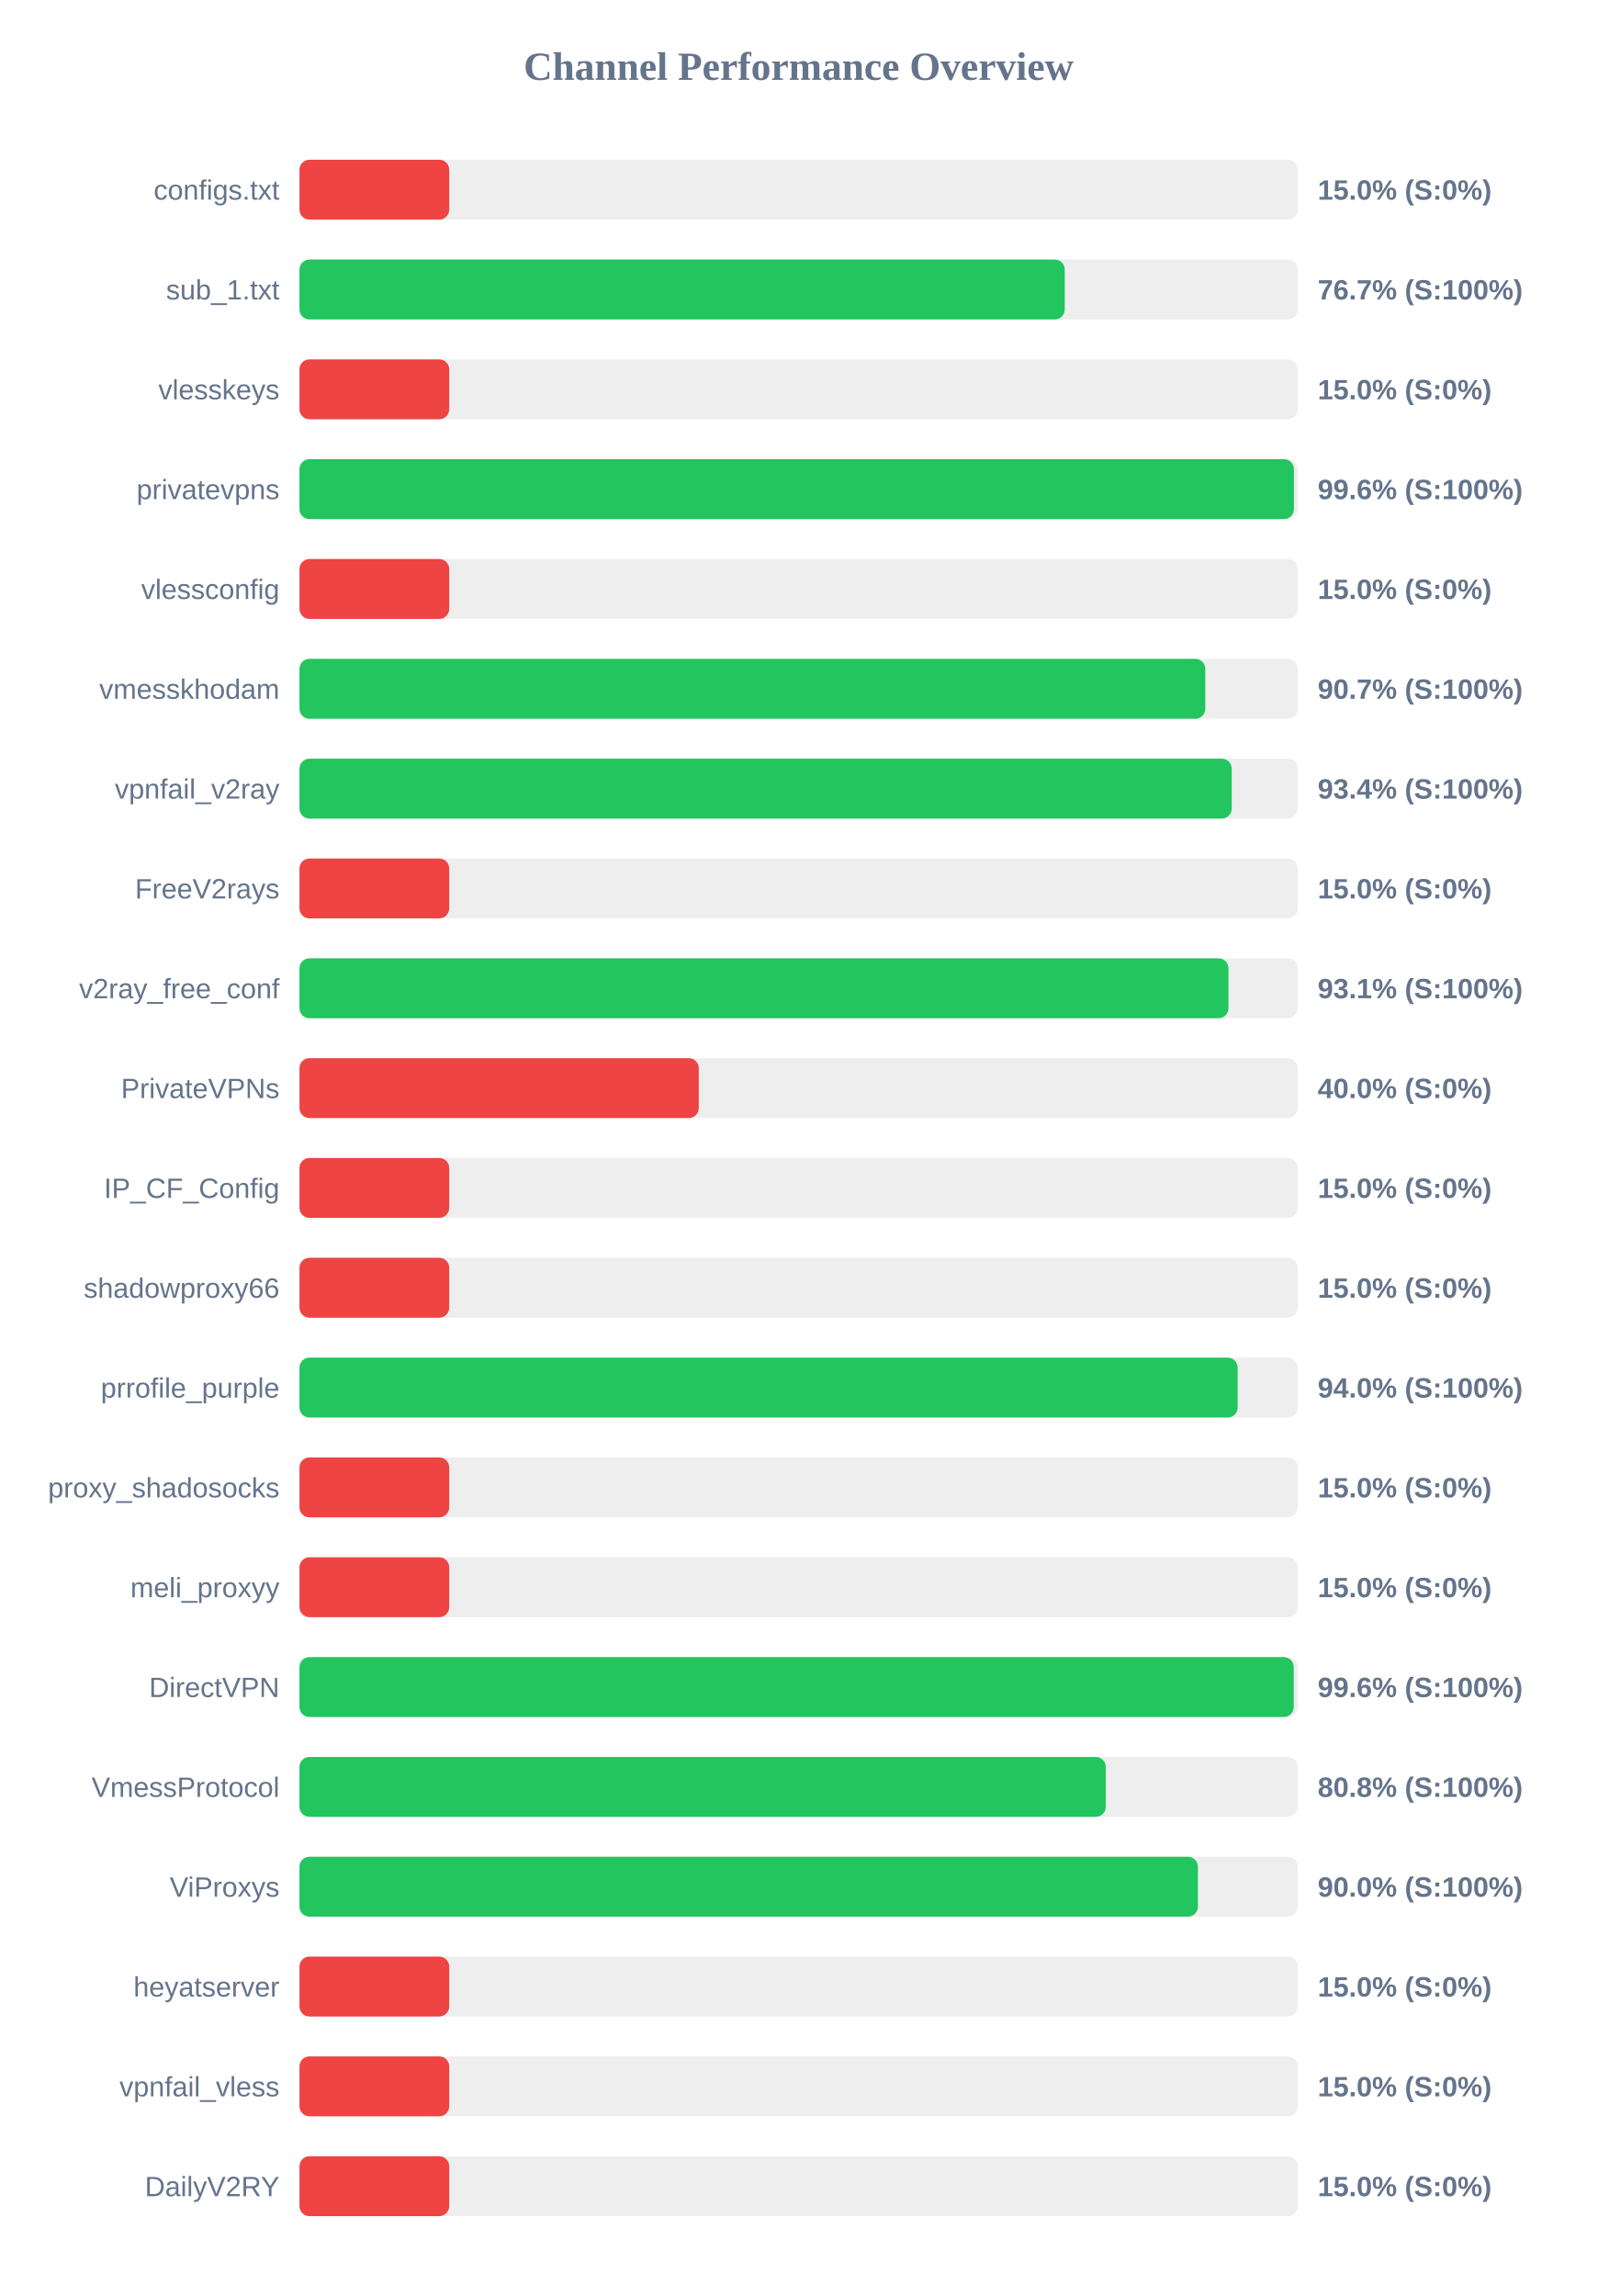
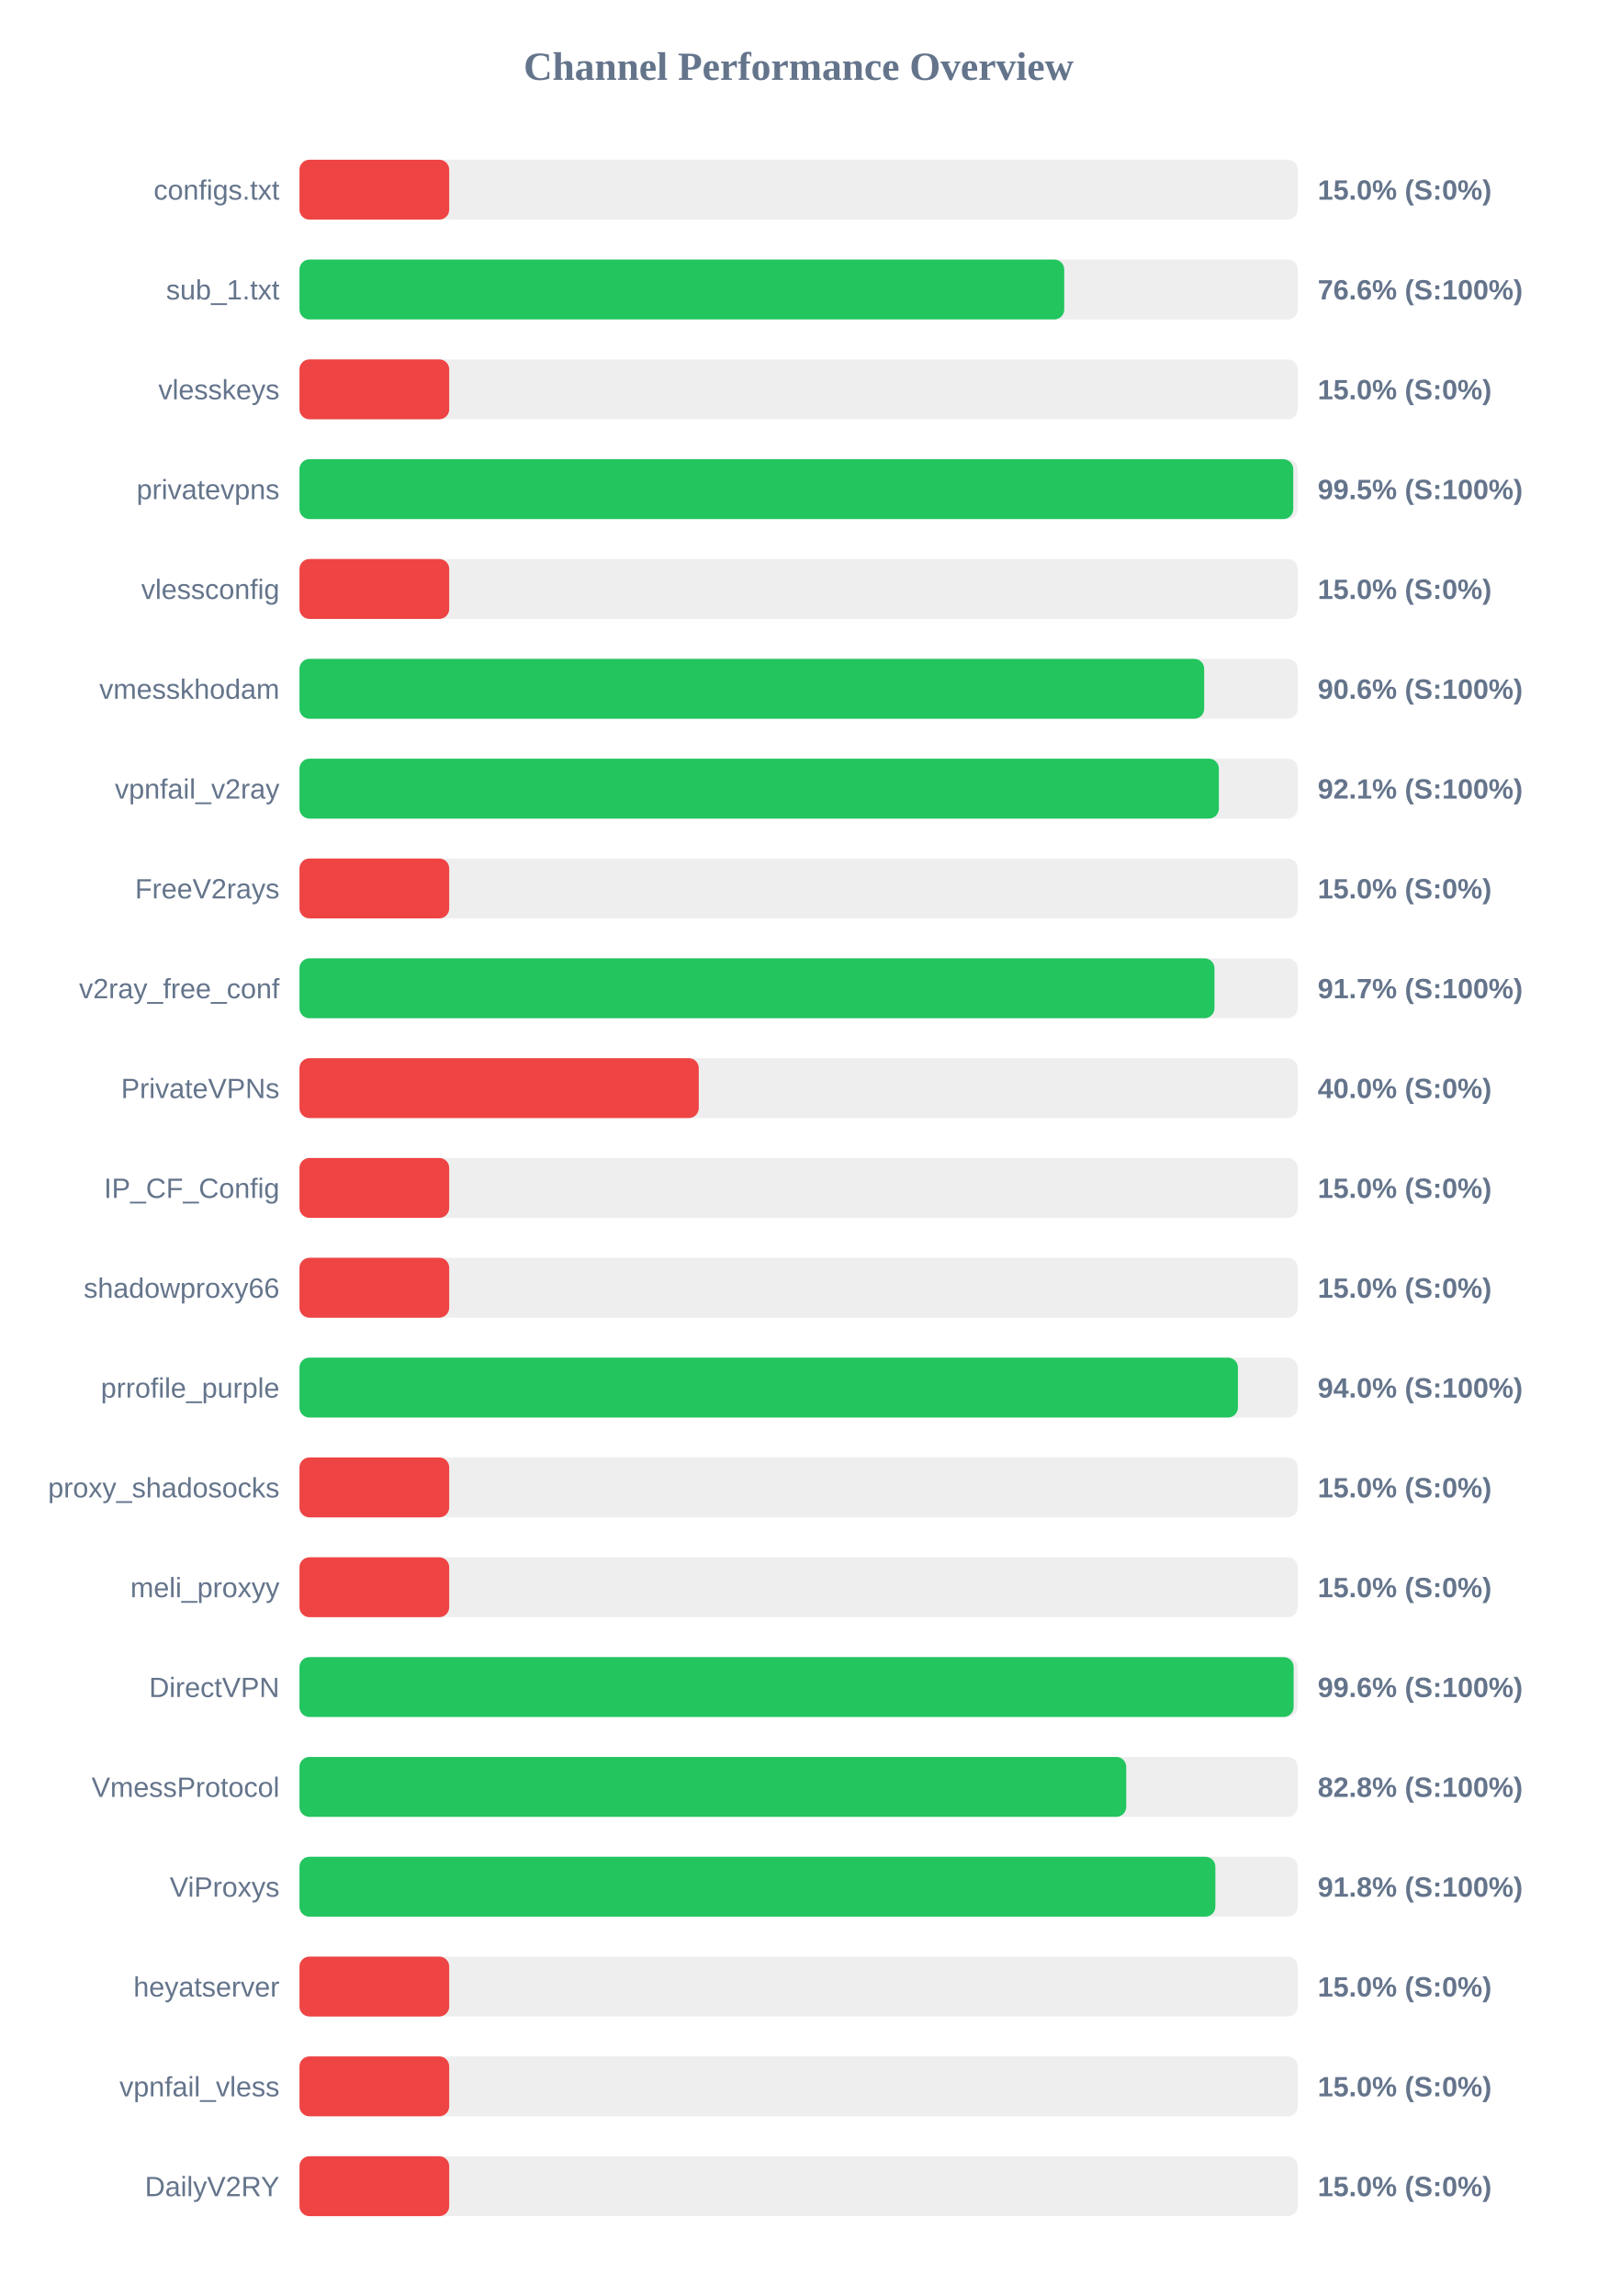
<svg xmlns="http://www.w3.org/2000/svg" width="800" height="1150" version="1.1">
  <style>
        .row { font: 14px Arial; fill: #64748b; }
        .score { font: bold 14px Arial; fill: #64748b; }
    </style>
  <text x="400" y="40" text-anchor="middle" font-size="20px" font-weight="bold" fill="#64748b">Channel Performance Overview</text>
  <rect x="150" y="80" width="500" height="30" fill="#eee" rx="5" />
  <rect x="150" y="80" width="75.0" height="30" fill="#ef4444" rx="5" />
  <text x="140" y="100" text-anchor="end" class="row">configs.txt</text>
  <text x="660" y="100" text-anchor="start" class="score">15.0% (S:0%)</text>
  <rect x="150" y="130" width="500" height="30" fill="#eee" rx="5" />
-   <rect x="150" y="130" width="383.3" height="30" fill="#22c55e" rx="5" />
+   <rect x="150" y="130" width="383.05" height="30" fill="#22c55e" rx="5" />
  <text x="140" y="150" text-anchor="end" class="row">sub_1.txt</text>
-   <text x="660" y="150" text-anchor="start" class="score">76.7% (S:100%)</text>
+   <text x="660" y="150" text-anchor="start" class="score">76.6% (S:100%)</text>
  <rect x="150" y="180" width="500" height="30" fill="#eee" rx="5" />
  <rect x="150" y="180" width="75.0" height="30" fill="#ef4444" rx="5" />
  <text x="140" y="200" text-anchor="end" class="row">vlesskeys</text>
  <text x="660" y="200" text-anchor="start" class="score">15.0% (S:0%)</text>
  <rect x="150" y="230" width="500" height="30" fill="#eee" rx="5" />
-   <rect x="150" y="230" width="498.1" height="30" fill="#22c55e" rx="5" />
+   <rect x="150" y="230" width="497.75" height="30" fill="#22c55e" rx="5" />
  <text x="140" y="250" text-anchor="end" class="row">privatevpns</text>
-   <text x="660" y="250" text-anchor="start" class="score">99.6% (S:100%)</text>
+   <text x="660" y="250" text-anchor="start" class="score">99.5% (S:100%)</text>
  <rect x="150" y="280" width="500" height="30" fill="#eee" rx="5" />
  <rect x="150" y="280" width="75.0" height="30" fill="#ef4444" rx="5" />
  <text x="140" y="300" text-anchor="end" class="row">vlessconfig</text>
  <text x="660" y="300" text-anchor="start" class="score">15.0% (S:0%)</text>
  <rect x="150" y="330" width="500" height="30" fill="#eee" rx="5" />
-   <rect x="150" y="330" width="453.7" height="30" fill="#22c55e" rx="5" />
+   <rect x="150" y="330" width="453.15" height="30" fill="#22c55e" rx="5" />
  <text x="140" y="350" text-anchor="end" class="row">vmesskhodam</text>
-   <text x="660" y="350" text-anchor="start" class="score">90.7% (S:100%)</text>
+   <text x="660" y="350" text-anchor="start" class="score">90.6% (S:100%)</text>
  <rect x="150" y="380" width="500" height="30" fill="#eee" rx="5" />
-   <rect x="150" y="380" width="466.95" height="30" fill="#22c55e" rx="5" />
+   <rect x="150" y="380" width="460.5" height="30" fill="#22c55e" rx="5" />
  <text x="140" y="400" text-anchor="end" class="row">vpnfail_v2ray</text>
-   <text x="660" y="400" text-anchor="start" class="score">93.4% (S:100%)</text>
+   <text x="660" y="400" text-anchor="start" class="score">92.1% (S:100%)</text>
  <rect x="150" y="430" width="500" height="30" fill="#eee" rx="5" />
  <rect x="150" y="430" width="75.0" height="30" fill="#ef4444" rx="5" />
  <text x="140" y="450" text-anchor="end" class="row">FreeV2rays</text>
  <text x="660" y="450" text-anchor="start" class="score">15.0% (S:0%)</text>
  <rect x="150" y="480" width="500" height="30" fill="#eee" rx="5" />
-   <rect x="150" y="480" width="465.3" height="30" fill="#22c55e" rx="5" />
+   <rect x="150" y="480" width="458.3" height="30" fill="#22c55e" rx="5" />
  <text x="140" y="500" text-anchor="end" class="row">v2ray_free_conf</text>
-   <text x="660" y="500" text-anchor="start" class="score">93.1% (S:100%)</text>
+   <text x="660" y="500" text-anchor="start" class="score">91.7% (S:100%)</text>
  <rect x="150" y="530" width="500" height="30" fill="#eee" rx="5" />
  <rect x="150" y="530" width="200.0" height="30" fill="#ef4444" rx="5" />
  <text x="140" y="550" text-anchor="end" class="row">PrivateVPNs</text>
  <text x="660" y="550" text-anchor="start" class="score">40.0% (S:0%)</text>
  <rect x="150" y="580" width="500" height="30" fill="#eee" rx="5" />
  <rect x="150" y="580" width="75.0" height="30" fill="#ef4444" rx="5" />
  <text x="140" y="600" text-anchor="end" class="row">IP_CF_Config</text>
  <text x="660" y="600" text-anchor="start" class="score">15.0% (S:0%)</text>
  <rect x="150" y="630" width="500" height="30" fill="#eee" rx="5" />
  <rect x="150" y="630" width="75.0" height="30" fill="#ef4444" rx="5" />
  <text x="140" y="650" text-anchor="end" class="row">shadowproxy66</text>
  <text x="660" y="650" text-anchor="start" class="score">15.0% (S:0%)</text>
  <rect x="150" y="680" width="500" height="30" fill="#eee" rx="5" />
-   <rect x="150" y="680" width="469.9" height="30" fill="#22c55e" rx="5" />
+   <rect x="150" y="680" width="470.05" height="30" fill="#22c55e" rx="5" />
  <text x="140" y="700" text-anchor="end" class="row">prrofile_purple</text>
  <text x="660" y="700" text-anchor="start" class="score">94.0% (S:100%)</text>
  <rect x="150" y="730" width="500" height="30" fill="#eee" rx="5" />
  <rect x="150" y="730" width="75.0" height="30" fill="#ef4444" rx="5" />
  <text x="140" y="750" text-anchor="end" class="row">proxy_shadosocks</text>
  <text x="660" y="750" text-anchor="start" class="score">15.0% (S:0%)</text>
  <rect x="150" y="780" width="500" height="30" fill="#eee" rx="5" />
  <rect x="150" y="780" width="75.0" height="30" fill="#ef4444" rx="5" />
  <text x="140" y="800" text-anchor="end" class="row">meli_proxyy</text>
  <text x="660" y="800" text-anchor="start" class="score">15.0% (S:0%)</text>
  <rect x="150" y="830" width="500" height="30" fill="#eee" rx="5" />
-   <rect x="150" y="830" width="498.0" height="30" fill="#22c55e" rx="5" />
+   <rect x="150" y="830" width="497.95" height="30" fill="#22c55e" rx="5" />
  <text x="140" y="850" text-anchor="end" class="row">DirectVPN</text>
  <text x="660" y="850" text-anchor="start" class="score">99.6% (S:100%)</text>
  <rect x="150" y="880" width="500" height="30" fill="#eee" rx="5" />
-   <rect x="150" y="880" width="403.85" height="30" fill="#22c55e" rx="5" />
+   <rect x="150" y="880" width="414.1" height="30" fill="#22c55e" rx="5" />
  <text x="140" y="900" text-anchor="end" class="row">VmessProtocol</text>
-   <text x="660" y="900" text-anchor="start" class="score">80.8% (S:100%)</text>
+   <text x="660" y="900" text-anchor="start" class="score">82.8% (S:100%)</text>
  <rect x="150" y="930" width="500" height="30" fill="#eee" rx="5" />
-   <rect x="150" y="930" width="450.0" height="30" fill="#22c55e" rx="5" />
+   <rect x="150" y="930" width="458.75" height="30" fill="#22c55e" rx="5" />
  <text x="140" y="950" text-anchor="end" class="row">ViProxys</text>
-   <text x="660" y="950" text-anchor="start" class="score">90.0% (S:100%)</text>
+   <text x="660" y="950" text-anchor="start" class="score">91.8% (S:100%)</text>
  <rect x="150" y="980" width="500" height="30" fill="#eee" rx="5" />
  <rect x="150" y="980" width="75.0" height="30" fill="#ef4444" rx="5" />
  <text x="140" y="1000" text-anchor="end" class="row">heyatserver</text>
  <text x="660" y="1000" text-anchor="start" class="score">15.0% (S:0%)</text>
  <rect x="150" y="1030" width="500" height="30" fill="#eee" rx="5" />
  <rect x="150" y="1030" width="75.0" height="30" fill="#ef4444" rx="5" />
  <text x="140" y="1050" text-anchor="end" class="row">vpnfail_vless</text>
  <text x="660" y="1050" text-anchor="start" class="score">15.0% (S:0%)</text>
  <rect x="150" y="1080" width="500" height="30" fill="#eee" rx="5" />
  <rect x="150" y="1080" width="75.0" height="30" fill="#ef4444" rx="5" />
  <text x="140" y="1100" text-anchor="end" class="row">DailyV2RY</text>
  <text x="660" y="1100" text-anchor="start" class="score">15.0% (S:0%)</text>
</svg>
